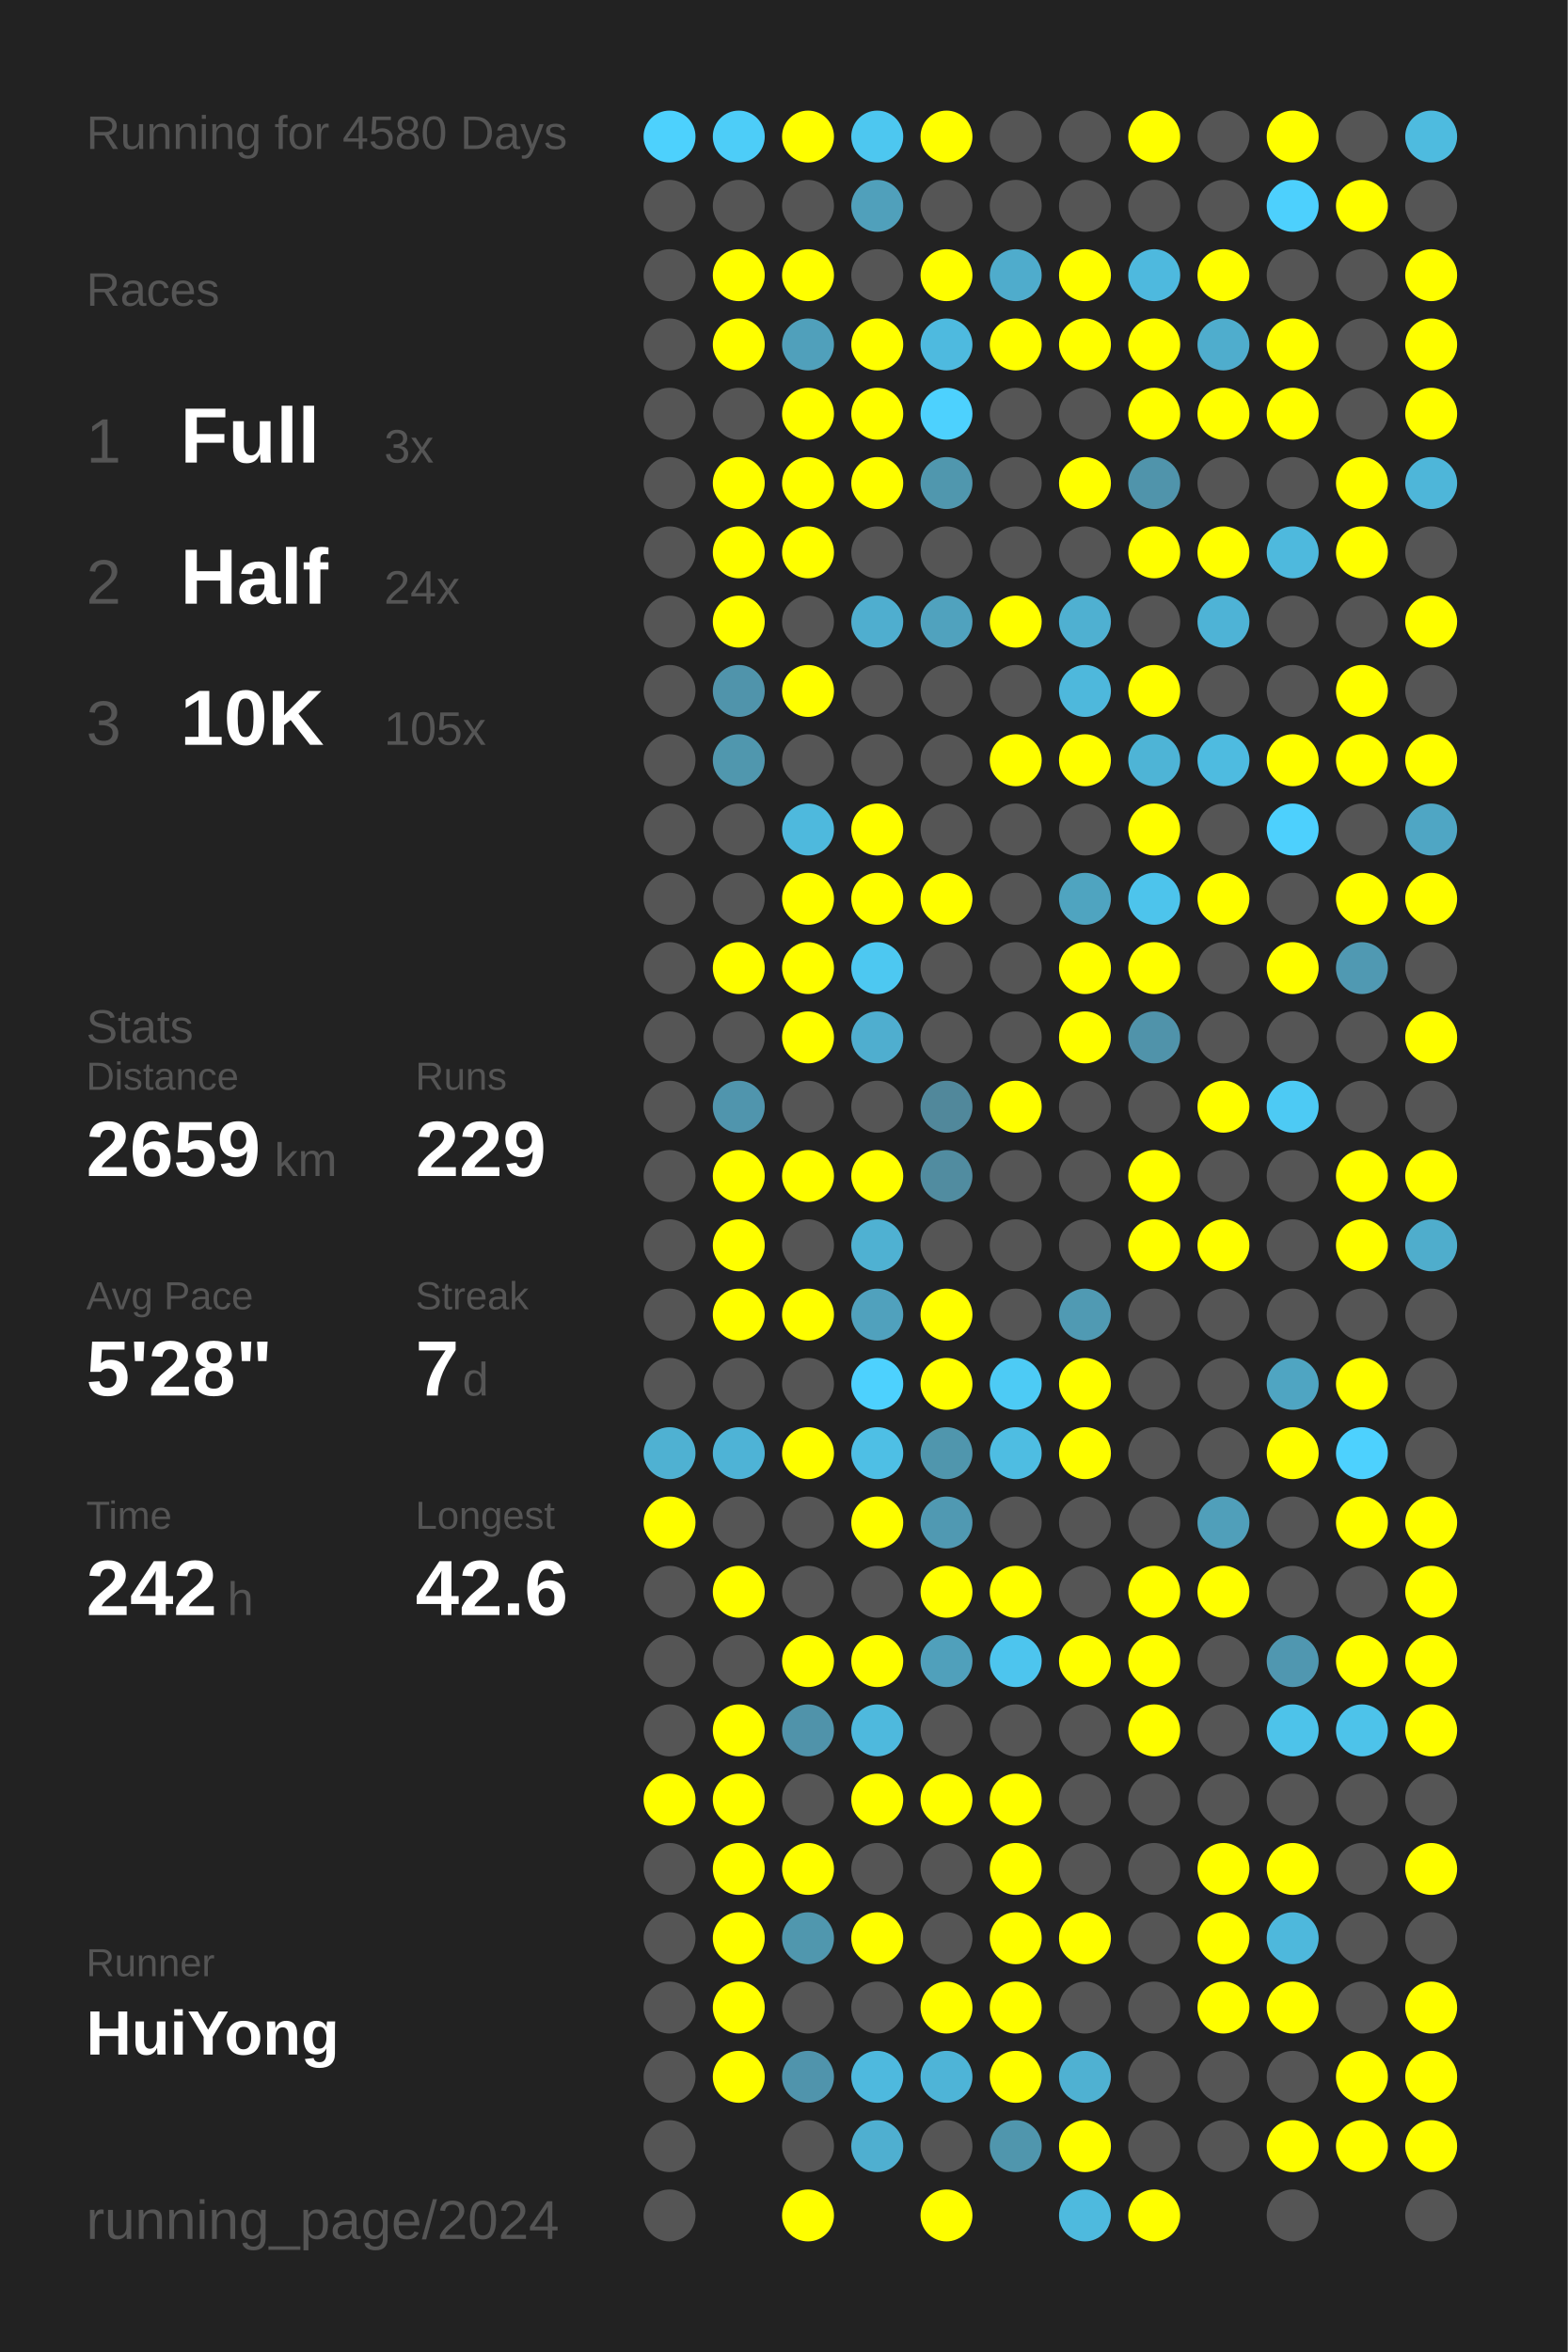
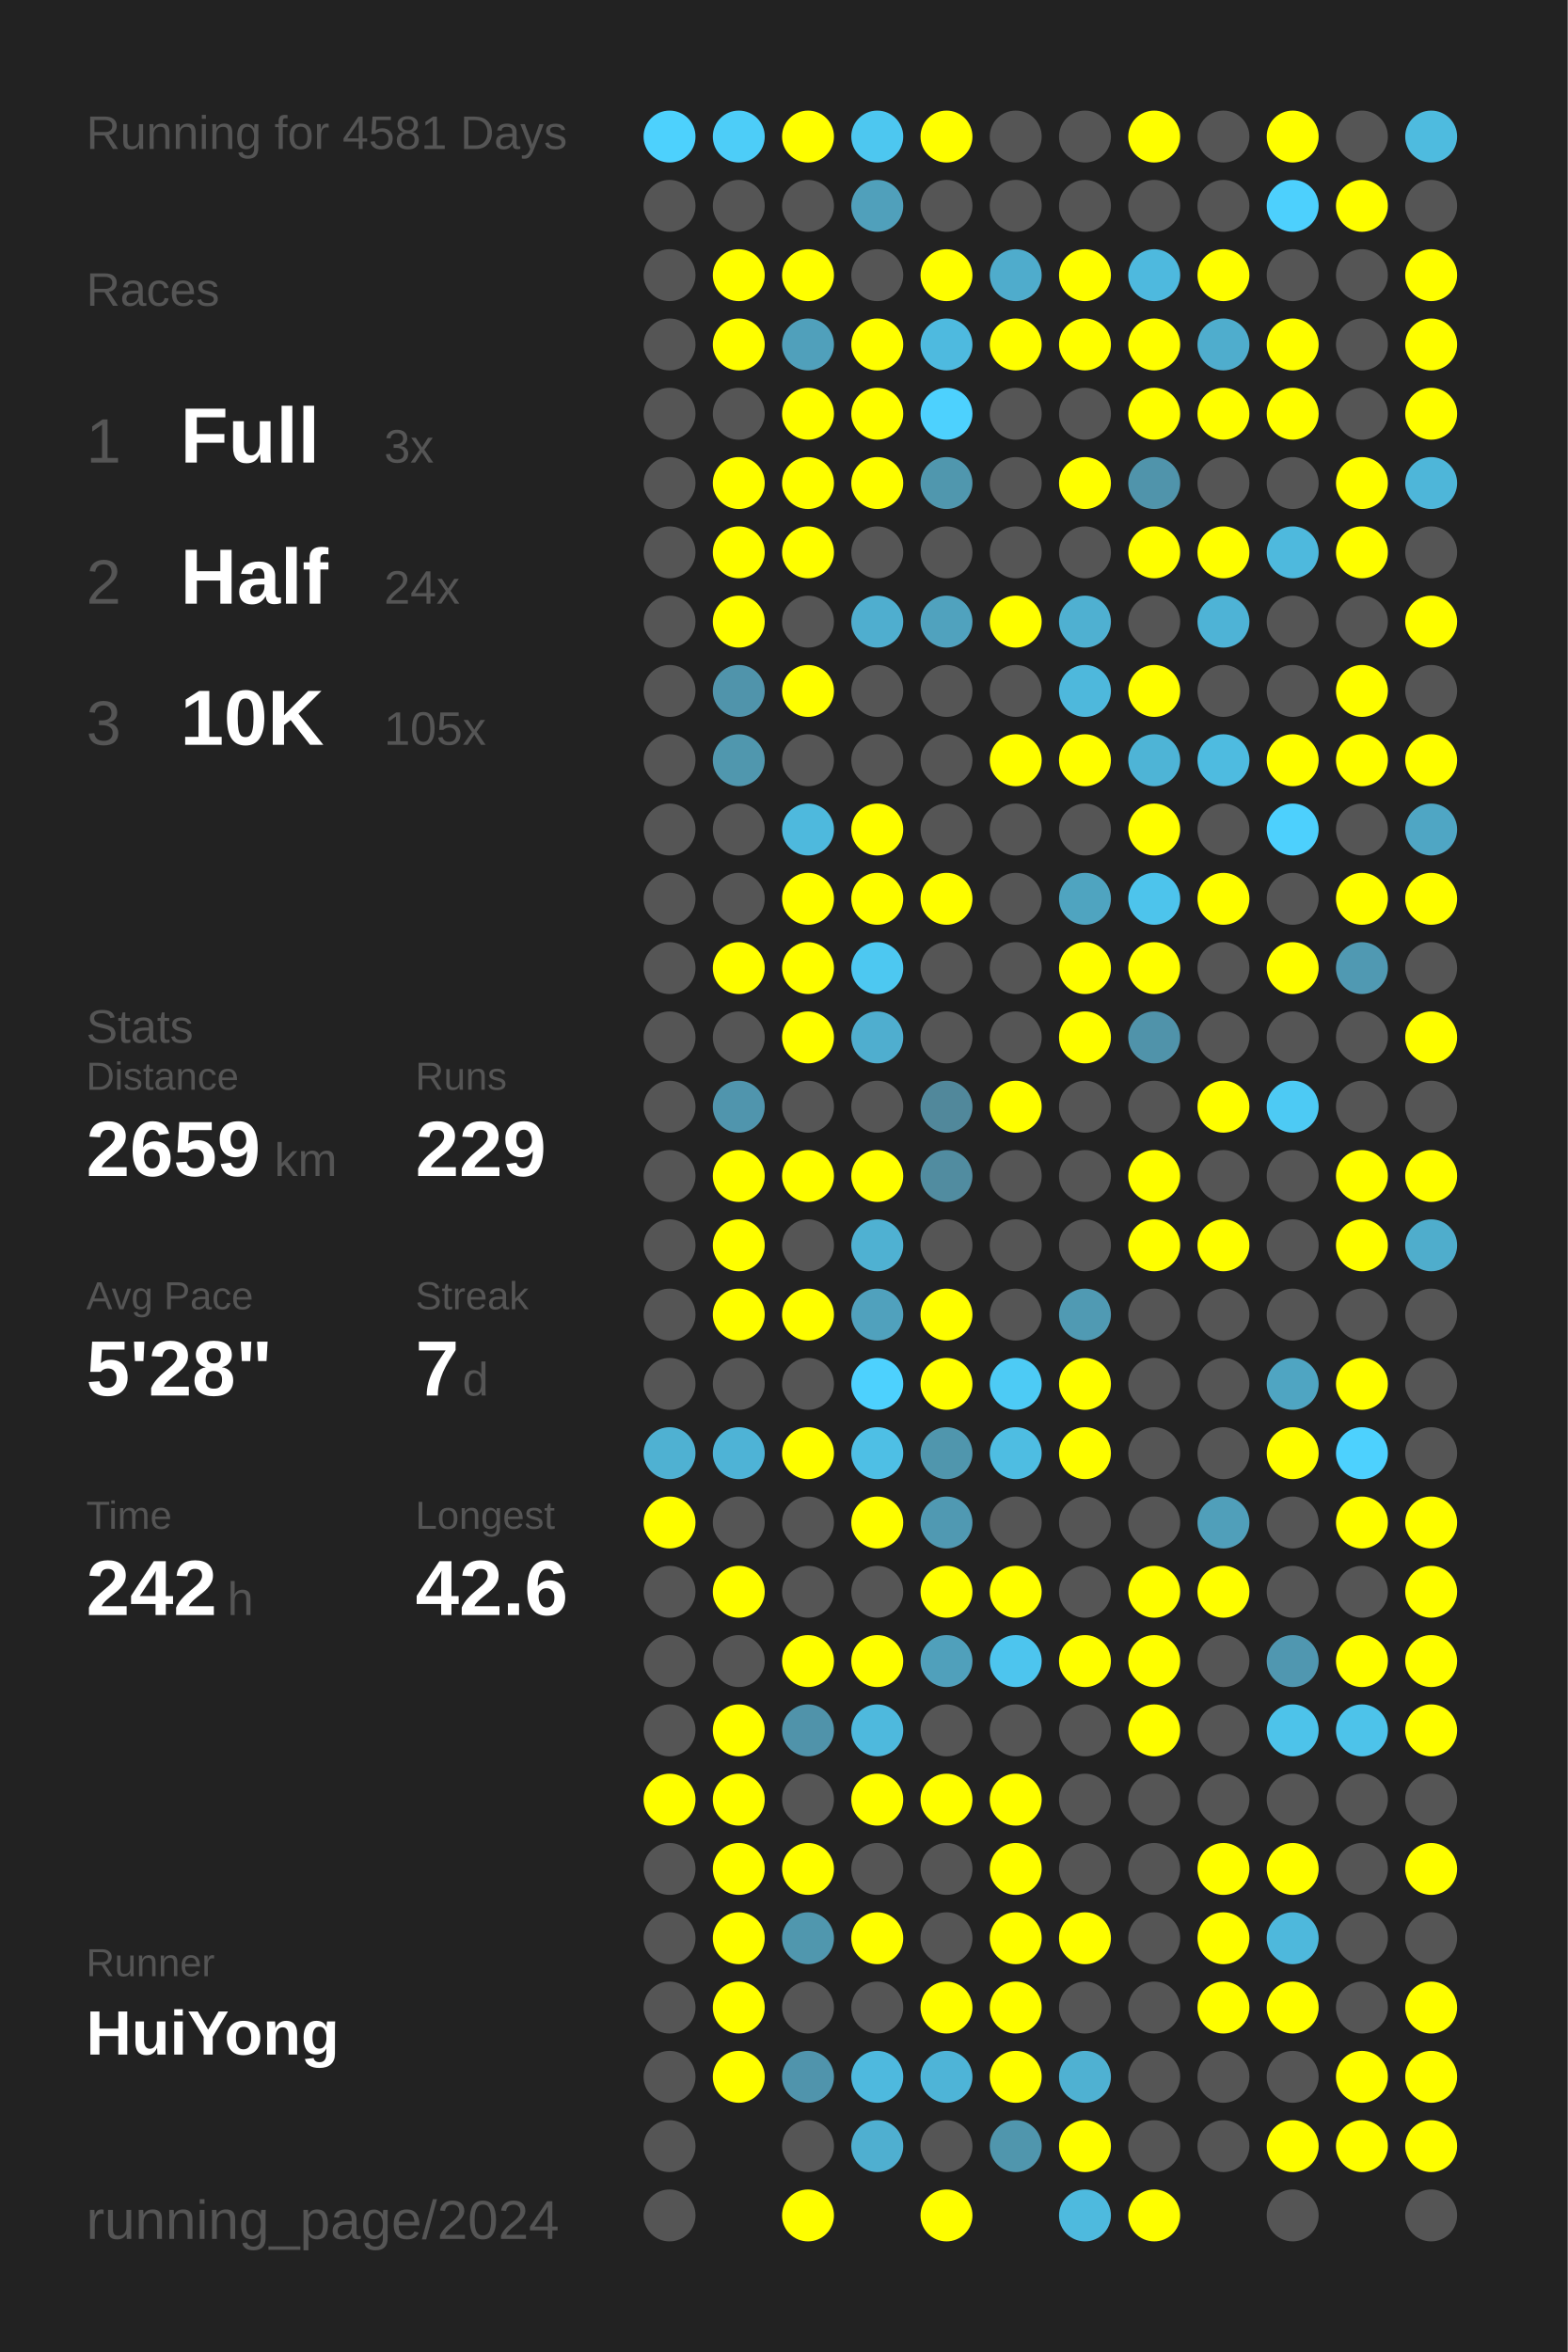
<svg xmlns="http://www.w3.org/2000/svg" baseProfile="full" height="300mm" version="1.1" viewBox="0,0,200,300" width="200mm">
  <defs />
  <rect fill="#222222" height="300" width="200" x="0" y="0" />
-   <text fill="#555555" style="font-size:6px; font-family:Arial;" x="11" y="19">Running for 4580 Days</text>
+   <text fill="#555555" style="font-size:6px; font-family:Arial;" x="11" y="19">Running for 4581 Days</text>
  <text fill="#555555" style="font-size:6px; font-family:Arial;" x="11" y="39">Races</text>
  <text fill="#555555" style="font-size:8px; font-family:Arial;" x="11" y="59">1</text>
  <text fill="#FFFFFF" style="font-size:10px; font-family:Arial; font-weight:bold;" x="23" y="59">Full</text>
  <text fill="#555555" style="font-size:6px; font-family:Arial;" x="49" y="59">3x</text>
  <text fill="#555555" style="font-size:8px; font-family:Arial;" x="11" y="77">2</text>
  <text fill="#FFFFFF" style="font-size:10px; font-family:Arial; font-weight:bold;" x="23" y="77">Half</text>
  <text fill="#555555" style="font-size:6px; font-family:Arial;" x="49" y="77">24x</text>
  <text fill="#555555" style="font-size:8px; font-family:Arial;" x="11" y="95">3</text>
  <text fill="#FFFFFF" style="font-size:10px; font-family:Arial; font-weight:bold;" x="23" y="95">10K</text>
  <text fill="#555555" style="font-size:6px; font-family:Arial;" x="49" y="95">105x</text>
  <text fill="#555555" style="font-size:6px; font-family:Arial;" x="11" y="133">Stats</text>
  <text fill="#555555" style="font-size:5px; font-family:Arial;" x="11" y="139">Distance</text>
  <text fill="#FFFFFF" style="font-size:10px; font-family:Arial; font-weight:bold;" x="11" y="150">2659</text>
  <text fill="#555555" style="font-size:6px; font-family:Arial;" x="35" y="150">km</text>
  <text fill="#555555" style="font-size:5px; font-family:Arial;" x="53" y="139">Runs</text>
  <text fill="#FFFFFF" style="font-size:10px; font-family:Arial; font-weight:bold;" x="53" y="150">229</text>
  <text fill="#555555" style="font-size:5px; font-family:Arial;" x="11" y="167">Avg Pace</text>
  <text fill="#FFFFFF" style="font-size:10px; font-family:Arial; font-weight:bold;" x="11" y="178">5'28"</text>
  <text fill="#555555" style="font-size:5px; font-family:Arial;" x="53" y="167">Streak</text>
  <text fill="#FFFFFF" style="font-size:10px; font-family:Arial; font-weight:bold;" x="53" y="178">7</text>
  <text fill="#555555" style="font-size:6px; font-family:Arial;" x="59" y="178">d</text>
  <text fill="#555555" style="font-size:5px; font-family:Arial;" x="11" y="195">Time</text>
  <text fill="#FFFFFF" style="font-size:10px; font-family:Arial; font-weight:bold;" x="11" y="206">242</text>
  <text fill="#555555" style="font-size:6px; font-family:Arial;" x="29" y="206">h</text>
  <text fill="#555555" style="font-size:5px; font-family:Arial;" x="53" y="195">Longest</text>
  <text fill="#FFFFFF" style="font-size:10px; font-family:Arial; font-weight:bold;" x="53" y="206">42.6</text>
  <text fill="#555555" style="font-size:5px; font-family:Arial;" x="11" y="252.065">Runner</text>
  <text fill="#FFFFFF" style="font-size:8px; font-family:Arial; font-weight:bold;" x="11" y="262.065">HuiYong</text>
  <text fill="#555555" style="font-size:7px; font-family:Arial;" x="11" y="285.581">running_page/2024</text>
  <circle cx="85.417" cy="17.419" fill="#4dd1fd" r="3.312" />
  <circle cx="85.417" cy="26.258" fill="#555555" r="3.312" />
  <circle cx="85.417" cy="35.097" fill="#555555" r="3.312" />
  <circle cx="85.417" cy="43.935" fill="#555555" r="3.312" />
  <circle cx="85.417" cy="52.774" fill="#555555" r="3.312" />
  <circle cx="85.417" cy="61.613" fill="#555555" r="3.312" />
  <circle cx="85.417" cy="70.452" fill="#555555" r="3.312" />
  <circle cx="85.417" cy="79.29" fill="#555555" r="3.312" />
  <circle cx="85.417" cy="88.129" fill="#555555" r="3.312" />
  <circle cx="85.417" cy="96.968" fill="#555555" r="3.312" />
  <circle cx="85.417" cy="105.806" fill="#555555" r="3.312" />
  <circle cx="85.417" cy="114.645" fill="#555555" r="3.312" />
  <circle cx="85.417" cy="123.484" fill="#555555" r="3.312" />
  <circle cx="85.417" cy="132.323" fill="#555555" r="3.312" />
  <circle cx="85.417" cy="141.161" fill="#555555" r="3.312" />
  <circle cx="85.417" cy="150" fill="#555555" r="3.312" />
  <circle cx="85.417" cy="158.839" fill="#555555" r="3.312" />
  <circle cx="85.417" cy="167.677" fill="#555555" r="3.312" />
  <circle cx="85.417" cy="176.516" fill="#555555" r="3.312" />
  <circle cx="85.417" cy="185.355" fill="#4fb1d2" r="3.312" />
  <circle cx="85.417" cy="194.194" fill="#FFFF00" r="3.312" />
  <circle cx="85.417" cy="203.032" fill="#555555" r="3.312" />
  <circle cx="85.417" cy="211.871" fill="#555555" r="3.312" />
  <circle cx="85.417" cy="220.71" fill="#555555" r="3.312" />
  <circle cx="85.417" cy="229.548" fill="#FFFF00" r="3.312" />
  <circle cx="85.417" cy="238.387" fill="#555555" r="3.312" />
  <circle cx="85.417" cy="247.226" fill="#555555" r="3.312" />
  <circle cx="85.417" cy="256.065" fill="#555555" r="3.312" />
  <circle cx="85.417" cy="264.903" fill="#555555" r="3.312" />
  <circle cx="85.417" cy="273.742" fill="#555555" r="3.312" />
  <circle cx="85.417" cy="282.581" fill="#555555" r="3.312" />
  <circle cx="94.25" cy="17.419" fill="#4dcdf8" r="3.312" />
  <circle cx="94.25" cy="26.258" fill="#555555" r="3.312" />
  <circle cx="94.25" cy="35.097" fill="#FFFF00" r="3.312" />
  <circle cx="94.25" cy="43.935" fill="#FFFF00" r="3.312" />
  <circle cx="94.25" cy="52.774" fill="#555555" r="3.312" />
  <circle cx="94.25" cy="61.613" fill="#FFFF00" r="3.312" />
  <circle cx="94.25" cy="70.452" fill="#FFFF00" r="3.312" />
  <circle cx="94.25" cy="79.29" fill="#FFFF00" r="3.312" />
  <circle cx="94.25" cy="88.129" fill="#5094ab" r="3.312" />
  <circle cx="94.25" cy="96.968" fill="#5097ae" r="3.312" />
  <circle cx="94.25" cy="105.806" fill="#555555" r="3.312" />
  <circle cx="94.25" cy="114.645" fill="#555555" r="3.312" />
  <circle cx="94.25" cy="123.484" fill="#FFFF00" r="3.312" />
  <circle cx="94.25" cy="132.323" fill="#555555" r="3.312" />
  <circle cx="94.25" cy="141.161" fill="#5095ad" r="3.312" />
  <circle cx="94.25" cy="150" fill="#FFFF00" r="3.312" />
  <circle cx="94.25" cy="158.839" fill="#FFFF00" r="3.312" />
  <circle cx="94.25" cy="167.677" fill="#FFFF00" r="3.312" />
  <circle cx="94.25" cy="176.516" fill="#555555" r="3.312" />
  <circle cx="94.25" cy="185.355" fill="#4eb3d6" r="3.312" />
  <circle cx="94.25" cy="194.194" fill="#555555" r="3.312" />
  <circle cx="94.25" cy="203.032" fill="#FFFF00" r="3.312" />
  <circle cx="94.25" cy="211.871" fill="#555555" r="3.312" />
  <circle cx="94.25" cy="220.71" fill="#FFFF00" r="3.312" />
  <circle cx="94.25" cy="229.548" fill="#FFFF00" r="3.312" />
  <circle cx="94.25" cy="238.387" fill="#FFFF00" r="3.312" />
  <circle cx="94.25" cy="247.226" fill="#FFFF00" r="3.312" />
  <circle cx="94.25" cy="256.065" fill="#FFFF00" r="3.312" />
  <circle cx="94.25" cy="264.903" fill="#FFFF00" r="3.312" />
  <circle cx="103.083" cy="17.419" fill="#FFFF00" r="3.312" />
  <circle cx="103.083" cy="26.258" fill="#555555" r="3.312" />
  <circle cx="103.083" cy="35.097" fill="#FFFF00" r="3.312" />
  <circle cx="103.083" cy="43.935" fill="#50a0bb" r="3.312" />
  <circle cx="103.083" cy="52.774" fill="#FFFF00" r="3.312" />
  <circle cx="103.083" cy="61.613" fill="#FFFF00" r="3.312" />
  <circle cx="103.083" cy="70.452" fill="#FFFF00" r="3.312" />
  <circle cx="103.083" cy="79.29" fill="#555555" r="3.312" />
  <circle cx="103.083" cy="88.129" fill="#FFFF00" r="3.312" />
  <circle cx="103.083" cy="96.968" fill="#555555" r="3.312" />
  <circle cx="103.083" cy="105.806" fill="#4eb9dd" r="3.312" />
  <circle cx="103.083" cy="114.645" fill="#FFFF00" r="3.312" />
  <circle cx="103.083" cy="123.484" fill="#FFFF00" r="3.312" />
  <circle cx="103.083" cy="132.323" fill="#FFFF00" r="3.312" />
  <circle cx="103.083" cy="141.161" fill="#555555" r="3.312" />
  <circle cx="103.083" cy="150" fill="#FFFF00" r="3.312" />
  <circle cx="103.083" cy="158.839" fill="#555555" r="3.312" />
  <circle cx="103.083" cy="167.677" fill="#FFFF00" r="3.312" />
  <circle cx="103.083" cy="176.516" fill="#555555" r="3.312" />
  <circle cx="103.083" cy="185.355" fill="#FFFF00" r="3.312" />
  <circle cx="103.083" cy="194.194" fill="#555555" r="3.312" />
  <circle cx="103.083" cy="203.032" fill="#555555" r="3.312" />
  <circle cx="103.083" cy="211.871" fill="#FFFF00" r="3.312" />
  <circle cx="103.083" cy="220.71" fill="#5093aa" r="3.312" />
  <circle cx="103.083" cy="229.548" fill="#555555" r="3.312" />
  <circle cx="103.083" cy="238.387" fill="#FFFF00" r="3.312" />
  <circle cx="103.083" cy="247.226" fill="#5097ae" r="3.312" />
  <circle cx="103.083" cy="256.065" fill="#555555" r="3.312" />
  <circle cx="103.083" cy="264.903" fill="#5094ac" r="3.312" />
  <circle cx="103.083" cy="273.742" fill="#555555" r="3.312" />
  <circle cx="103.083" cy="282.581" fill="#FFFF00" r="3.312" />
  <circle cx="111.917" cy="17.419" fill="#4dc7f0" r="3.312" />
  <circle cx="111.917" cy="26.258" fill="#50a0bb" r="3.312" />
  <circle cx="111.917" cy="35.097" fill="#555555" r="3.312" />
  <circle cx="111.917" cy="43.935" fill="#FFFF00" r="3.312" />
  <circle cx="111.917" cy="52.774" fill="#FFFF00" r="3.312" />
  <circle cx="111.917" cy="61.613" fill="#FFFF00" r="3.312" />
  <circle cx="111.917" cy="70.452" fill="#555555" r="3.312" />
  <circle cx="111.917" cy="79.29" fill="#4faecf" r="3.312" />
  <circle cx="111.917" cy="88.129" fill="#555555" r="3.312" />
  <circle cx="111.917" cy="96.968" fill="#555555" r="3.312" />
  <circle cx="111.917" cy="105.806" fill="#FFFF00" r="3.312" />
  <circle cx="111.917" cy="114.645" fill="#FFFF00" r="3.312" />
  <circle cx="111.917" cy="123.484" fill="#4dc8f1" r="3.312" />
  <circle cx="111.917" cy="132.323" fill="#4faecf" r="3.312" />
  <circle cx="111.917" cy="141.161" fill="#555555" r="3.312" />
  <circle cx="111.917" cy="150" fill="#FFFF00" r="3.312" />
  <circle cx="111.917" cy="158.839" fill="#4fb1d2" r="3.312" />
  <circle cx="111.917" cy="167.677" fill="#50a1bd" r="3.312" />
  <circle cx="111.917" cy="176.516" fill="#4dd1fe" r="3.312" />
  <circle cx="111.917" cy="185.355" fill="#4ebfe5" r="3.312" />
  <circle cx="111.917" cy="194.194" fill="#FFFF00" r="3.312" />
  <circle cx="111.917" cy="203.032" fill="#555555" r="3.312" />
  <circle cx="111.917" cy="211.871" fill="#FFFF00" r="3.312" />
  <circle cx="111.917" cy="220.71" fill="#4eb9dd" r="3.312" />
  <circle cx="111.917" cy="229.548" fill="#FFFF00" r="3.312" />
  <circle cx="111.917" cy="238.387" fill="#555555" r="3.312" />
  <circle cx="111.917" cy="247.226" fill="#FFFF00" r="3.312" />
  <circle cx="111.917" cy="256.065" fill="#555555" r="3.312" />
  <circle cx="111.917" cy="264.903" fill="#4eb9de" r="3.312" />
  <circle cx="111.917" cy="273.742" fill="#4fafd0" r="3.312" />
  <circle cx="120.75" cy="17.419" fill="#FFFF00" r="3.312" />
  <circle cx="120.75" cy="26.258" fill="#555555" r="3.312" />
  <circle cx="120.75" cy="35.097" fill="#FFFF00" r="3.312" />
  <circle cx="120.75" cy="43.935" fill="#4ebadf" r="3.312" />
  <circle cx="120.75" cy="52.774" fill="#4dd1fe" r="3.312" />
  <circle cx="120.75" cy="61.613" fill="#5097ae" r="3.312" />
  <circle cx="120.75" cy="70.452" fill="#555555" r="3.312" />
  <circle cx="120.75" cy="79.29" fill="#50a2be" r="3.312" />
  <circle cx="120.75" cy="88.129" fill="#555555" r="3.312" />
  <circle cx="120.75" cy="96.968" fill="#555555" r="3.312" />
  <circle cx="120.75" cy="105.806" fill="#555555" r="3.312" />
  <circle cx="120.75" cy="114.645" fill="#FFFF00" r="3.312" />
  <circle cx="120.75" cy="123.484" fill="#555555" r="3.312" />
  <circle cx="120.75" cy="132.323" fill="#555555" r="3.312" />
  <circle cx="120.75" cy="141.161" fill="#51889b" r="3.312" />
  <circle cx="120.75" cy="150" fill="#518ca0" r="3.312" />
  <circle cx="120.75" cy="158.839" fill="#555555" r="3.312" />
  <circle cx="120.75" cy="167.677" fill="#FFFF00" r="3.312" />
  <circle cx="120.75" cy="176.516" fill="#FFFF00" r="3.312" />
  <circle cx="120.75" cy="185.355" fill="#5096ad" r="3.312" />
  <circle cx="120.75" cy="194.194" fill="#5099b2" r="3.312" />
  <circle cx="120.75" cy="203.032" fill="#FFFF00" r="3.312" />
  <circle cx="120.75" cy="211.871" fill="#50a0bb" r="3.312" />
  <circle cx="120.75" cy="220.71" fill="#555555" r="3.312" />
  <circle cx="120.75" cy="229.548" fill="#FFFF00" r="3.312" />
  <circle cx="120.75" cy="238.387" fill="#555555" r="3.312" />
  <circle cx="120.75" cy="247.226" fill="#555555" r="3.312" />
  <circle cx="120.75" cy="256.065" fill="#FFFF00" r="3.312" />
  <circle cx="120.75" cy="264.903" fill="#4eb4d7" r="3.312" />
  <circle cx="120.75" cy="273.742" fill="#555555" r="3.312" />
  <circle cx="120.75" cy="282.581" fill="#FFFF00" r="3.312" />
  <circle cx="129.583" cy="17.419" fill="#555555" r="3.312" />
  <circle cx="129.583" cy="26.258" fill="#555555" r="3.312" />
  <circle cx="129.583" cy="35.097" fill="#4faccc" r="3.312" />
  <circle cx="129.583" cy="43.935" fill="#FFFF00" r="3.312" />
  <circle cx="129.583" cy="52.774" fill="#555555" r="3.312" />
  <circle cx="129.583" cy="61.613" fill="#555555" r="3.312" />
  <circle cx="129.583" cy="70.452" fill="#555555" r="3.312" />
  <circle cx="129.583" cy="79.29" fill="#FFFF00" r="3.312" />
  <circle cx="129.583" cy="88.129" fill="#555555" r="3.312" />
  <circle cx="129.583" cy="96.968" fill="#FFFF00" r="3.312" />
  <circle cx="129.583" cy="105.806" fill="#555555" r="3.312" />
  <circle cx="129.583" cy="114.645" fill="#555555" r="3.312" />
  <circle cx="129.583" cy="123.484" fill="#555555" r="3.312" />
  <circle cx="129.583" cy="132.323" fill="#555555" r="3.312" />
  <circle cx="129.583" cy="141.161" fill="#FFFF00" r="3.312" />
  <circle cx="129.583" cy="150" fill="#555555" r="3.312" />
  <circle cx="129.583" cy="158.839" fill="#555555" r="3.312" />
  <circle cx="129.583" cy="167.677" fill="#555555" r="3.312" />
  <circle cx="129.583" cy="176.516" fill="#4dcbf5" r="3.312" />
  <circle cx="129.583" cy="185.355" fill="#4ebde2" r="3.312" />
  <circle cx="129.583" cy="194.194" fill="#555555" r="3.312" />
  <circle cx="129.583" cy="203.032" fill="#FFFF00" r="3.312" />
  <circle cx="129.583" cy="211.871" fill="#4dc5ee" r="3.312" />
  <circle cx="129.583" cy="220.71" fill="#555555" r="3.312" />
  <circle cx="129.583" cy="229.548" fill="#FFFF00" r="3.312" />
  <circle cx="129.583" cy="238.387" fill="#FFFF00" r="3.312" />
  <circle cx="129.583" cy="247.226" fill="#FFFF00" r="3.312" />
  <circle cx="129.583" cy="256.065" fill="#FFFF00" r="3.312" />
  <circle cx="129.583" cy="264.903" fill="#FFFF00" r="3.312" />
  <circle cx="129.583" cy="273.742" fill="#5096ad" r="3.312" />
  <circle cx="138.417" cy="17.419" fill="#555555" r="3.312" />
  <circle cx="138.417" cy="26.258" fill="#555555" r="3.312" />
  <circle cx="138.417" cy="35.097" fill="#FFFF00" r="3.312" />
  <circle cx="138.417" cy="43.935" fill="#FFFF00" r="3.312" />
  <circle cx="138.417" cy="52.774" fill="#555555" r="3.312" />
  <circle cx="138.417" cy="61.613" fill="#FFFF00" r="3.312" />
  <circle cx="138.417" cy="70.452" fill="#555555" r="3.312" />
  <circle cx="138.417" cy="79.29" fill="#4fb0d1" r="3.312" />
  <circle cx="138.417" cy="88.129" fill="#4eb8dc" r="3.312" />
  <circle cx="138.417" cy="96.968" fill="#FFFF00" r="3.312" />
  <circle cx="138.417" cy="105.806" fill="#555555" r="3.312" />
  <circle cx="138.417" cy="114.645" fill="#4fa4c0" r="3.312" />
  <circle cx="138.417" cy="123.484" fill="#FFFF00" r="3.312" />
  <circle cx="138.417" cy="132.323" fill="#FFFF00" r="3.312" />
  <circle cx="138.417" cy="141.161" fill="#555555" r="3.312" />
  <circle cx="138.417" cy="150" fill="#555555" r="3.312" />
  <circle cx="138.417" cy="158.839" fill="#555555" r="3.312" />
  <circle cx="138.417" cy="167.677" fill="#509ab3" r="3.312" />
  <circle cx="138.417" cy="176.516" fill="#FFFF00" r="3.312" />
  <circle cx="138.417" cy="185.355" fill="#FFFF00" r="3.312" />
  <circle cx="138.417" cy="194.194" fill="#555555" r="3.312" />
  <circle cx="138.417" cy="203.032" fill="#555555" r="3.312" />
  <circle cx="138.417" cy="211.871" fill="#FFFF00" r="3.312" />
  <circle cx="138.417" cy="220.71" fill="#555555" r="3.312" />
  <circle cx="138.417" cy="229.548" fill="#555555" r="3.312" />
  <circle cx="138.417" cy="238.387" fill="#555555" r="3.312" />
  <circle cx="138.417" cy="247.226" fill="#FFFF00" r="3.312" />
  <circle cx="138.417" cy="256.065" fill="#555555" r="3.312" />
  <circle cx="138.417" cy="264.903" fill="#4fb1d2" r="3.312" />
  <circle cx="138.417" cy="273.742" fill="#FFFF00" r="3.312" />
  <circle cx="138.417" cy="282.581" fill="#4ebade" r="3.312" />
  <circle cx="147.25" cy="17.419" fill="#FFFF00" r="3.312" />
  <circle cx="147.25" cy="26.258" fill="#555555" r="3.312" />
  <circle cx="147.25" cy="35.097" fill="#4eb9de" r="3.312" />
  <circle cx="147.25" cy="43.935" fill="#FFFF00" r="3.312" />
  <circle cx="147.25" cy="52.774" fill="#FFFF00" r="3.312" />
  <circle cx="147.25" cy="61.613" fill="#5094ab" r="3.312" />
  <circle cx="147.25" cy="70.452" fill="#FFFF00" r="3.312" />
  <circle cx="147.25" cy="79.29" fill="#555555" r="3.312" />
  <circle cx="147.25" cy="88.129" fill="#FFFF00" r="3.312" />
  <circle cx="147.25" cy="96.968" fill="#4eb4d6" r="3.312" />
  <circle cx="147.25" cy="105.806" fill="#FFFF00" r="3.312" />
  <circle cx="147.25" cy="114.645" fill="#4dc4ec" r="3.312" />
  <circle cx="147.25" cy="123.484" fill="#FFFF00" r="3.312" />
  <circle cx="147.25" cy="132.323" fill="#5093aa" r="3.312" />
  <circle cx="147.25" cy="141.161" fill="#555555" r="3.312" />
  <circle cx="147.25" cy="150" fill="#FFFF00" r="3.312" />
  <circle cx="147.25" cy="158.839" fill="#FFFF00" r="3.312" />
  <circle cx="147.25" cy="167.677" fill="#555555" r="3.312" />
  <circle cx="147.25" cy="176.516" fill="#555555" r="3.312" />
  <circle cx="147.25" cy="185.355" fill="#555555" r="3.312" />
  <circle cx="147.25" cy="194.194" fill="#555555" r="3.312" />
  <circle cx="147.25" cy="203.032" fill="#FFFF00" r="3.312" />
  <circle cx="147.25" cy="211.871" fill="#FFFF00" r="3.312" />
  <circle cx="147.25" cy="220.71" fill="#FFFF00" r="3.312" />
  <circle cx="147.25" cy="229.548" fill="#555555" r="3.312" />
  <circle cx="147.25" cy="238.387" fill="#555555" r="3.312" />
  <circle cx="147.25" cy="247.226" fill="#555555" r="3.312" />
  <circle cx="147.25" cy="256.065" fill="#555555" r="3.312" />
  <circle cx="147.25" cy="264.903" fill="#555555" r="3.312" />
  <circle cx="147.25" cy="273.742" fill="#555555" r="3.312" />
  <circle cx="147.25" cy="282.581" fill="#FFFF00" r="3.312" />
  <circle cx="156.083" cy="17.419" fill="#555555" r="3.312" />
  <circle cx="156.083" cy="26.258" fill="#555555" r="3.312" />
  <circle cx="156.083" cy="35.097" fill="#FFFF00" r="3.312" />
  <circle cx="156.083" cy="43.935" fill="#4fadcd" r="3.312" />
  <circle cx="156.083" cy="52.774" fill="#FFFF00" r="3.312" />
  <circle cx="156.083" cy="61.613" fill="#555555" r="3.312" />
  <circle cx="156.083" cy="70.452" fill="#FFFF00" r="3.312" />
  <circle cx="156.083" cy="79.29" fill="#4eb3d6" r="3.312" />
  <circle cx="156.083" cy="88.129" fill="#555555" r="3.312" />
  <circle cx="156.083" cy="96.968" fill="#4ebbe0" r="3.312" />
  <circle cx="156.083" cy="105.806" fill="#555555" r="3.312" />
  <circle cx="156.083" cy="114.645" fill="#FFFF00" r="3.312" />
  <circle cx="156.083" cy="123.484" fill="#555555" r="3.312" />
  <circle cx="156.083" cy="132.323" fill="#555555" r="3.312" />
  <circle cx="156.083" cy="141.161" fill="#FFFF00" r="3.312" />
  <circle cx="156.083" cy="150" fill="#555555" r="3.312" />
  <circle cx="156.083" cy="158.839" fill="#FFFF00" r="3.312" />
  <circle cx="156.083" cy="167.677" fill="#555555" r="3.312" />
  <circle cx="156.083" cy="176.516" fill="#555555" r="3.312" />
  <circle cx="156.083" cy="185.355" fill="#555555" r="3.312" />
  <circle cx="156.083" cy="194.194" fill="#509fba" r="3.312" />
  <circle cx="156.083" cy="203.032" fill="#FFFF00" r="3.312" />
  <circle cx="156.083" cy="211.871" fill="#555555" r="3.312" />
  <circle cx="156.083" cy="220.71" fill="#555555" r="3.312" />
  <circle cx="156.083" cy="229.548" fill="#555555" r="3.312" />
  <circle cx="156.083" cy="238.387" fill="#FFFF00" r="3.312" />
  <circle cx="156.083" cy="247.226" fill="#FFFF00" r="3.312" />
  <circle cx="156.083" cy="256.065" fill="#FFFF00" r="3.312" />
  <circle cx="156.083" cy="264.903" fill="#555555" r="3.312" />
  <circle cx="156.083" cy="273.742" fill="#555555" r="3.312" />
  <circle cx="164.917" cy="17.419" fill="#FFFF00" r="3.312" />
  <circle cx="164.917" cy="26.258" fill="#4dd0fd" r="3.312" />
  <circle cx="164.917" cy="35.097" fill="#555555" r="3.312" />
  <circle cx="164.917" cy="43.935" fill="#FFFF00" r="3.312" />
  <circle cx="164.917" cy="52.774" fill="#FFFF00" r="3.312" />
  <circle cx="164.917" cy="61.613" fill="#555555" r="3.312" />
  <circle cx="164.917" cy="70.452" fill="#4eb9dd" r="3.312" />
  <circle cx="164.917" cy="79.29" fill="#555555" r="3.312" />
  <circle cx="164.917" cy="88.129" fill="#555555" r="3.312" />
  <circle cx="164.917" cy="96.968" fill="#FFFF00" r="3.312" />
  <circle cx="164.917" cy="105.806" fill="#4dd0fd" r="3.312" />
  <circle cx="164.917" cy="114.645" fill="#555555" r="3.312" />
  <circle cx="164.917" cy="123.484" fill="#FFFF00" r="3.312" />
  <circle cx="164.917" cy="132.323" fill="#555555" r="3.312" />
  <circle cx="164.917" cy="141.161" fill="#4dcaf4" r="3.312" />
  <circle cx="164.917" cy="150" fill="#555555" r="3.312" />
  <circle cx="164.917" cy="158.839" fill="#555555" r="3.312" />
  <circle cx="164.917" cy="167.677" fill="#555555" r="3.312" />
  <circle cx="164.917" cy="176.516" fill="#4fa5c2" r="3.312" />
  <circle cx="164.917" cy="185.355" fill="#FFFF00" r="3.312" />
  <circle cx="164.917" cy="194.194" fill="#555555" r="3.312" />
  <circle cx="164.917" cy="203.032" fill="#555555" r="3.312" />
  <circle cx="164.917" cy="211.871" fill="#5097b0" r="3.312" />
  <circle cx="164.917" cy="220.71" fill="#4dc3ea" r="3.312" />
  <circle cx="164.917" cy="229.548" fill="#555555" r="3.312" />
  <circle cx="164.917" cy="238.387" fill="#FFFF00" r="3.312" />
  <circle cx="164.917" cy="247.226" fill="#4eb8dc" r="3.312" />
  <circle cx="164.917" cy="256.065" fill="#FFFF00" r="3.312" />
  <circle cx="164.917" cy="264.903" fill="#555555" r="3.312" />
  <circle cx="164.917" cy="273.742" fill="#FFFF00" r="3.312" />
  <circle cx="164.917" cy="282.581" fill="#555555" r="3.312" />
  <circle cx="173.75" cy="17.419" fill="#555555" r="3.312" />
  <circle cx="173.75" cy="26.258" fill="#FFFF00" r="3.312" />
  <circle cx="173.75" cy="35.097" fill="#555555" r="3.312" />
  <circle cx="173.75" cy="43.935" fill="#555555" r="3.312" />
  <circle cx="173.75" cy="52.774" fill="#555555" r="3.312" />
  <circle cx="173.75" cy="61.613" fill="#FFFF00" r="3.312" />
  <circle cx="173.75" cy="70.452" fill="#FFFF00" r="3.312" />
  <circle cx="173.75" cy="79.29" fill="#555555" r="3.312" />
  <circle cx="173.75" cy="88.129" fill="#FFFF00" r="3.312" />
  <circle cx="173.75" cy="96.968" fill="#FFFF00" r="3.312" />
  <circle cx="173.75" cy="105.806" fill="#555555" r="3.312" />
  <circle cx="173.75" cy="114.645" fill="#FFFF00" r="3.312" />
  <circle cx="173.75" cy="123.484" fill="#5099b2" r="3.312" />
  <circle cx="173.75" cy="132.323" fill="#555555" r="3.312" />
  <circle cx="173.75" cy="141.161" fill="#555555" r="3.312" />
  <circle cx="173.75" cy="150" fill="#FFFF00" r="3.312" />
  <circle cx="173.75" cy="158.839" fill="#FFFF00" r="3.312" />
  <circle cx="173.75" cy="167.677" fill="#555555" r="3.312" />
  <circle cx="173.75" cy="176.516" fill="#FFFF00" r="3.312" />
  <circle cx="173.75" cy="185.355" fill="#4dd1fe" r="3.312" />
  <circle cx="173.75" cy="194.194" fill="#FFFF00" r="3.312" />
  <circle cx="173.75" cy="203.032" fill="#555555" r="3.312" />
  <circle cx="173.75" cy="211.871" fill="#FFFF00" r="3.312" />
  <circle cx="173.75" cy="220.71" fill="#4dc3ea" r="3.312" />
  <circle cx="173.75" cy="229.548" fill="#555555" r="3.312" />
  <circle cx="173.75" cy="238.387" fill="#555555" r="3.312" />
  <circle cx="173.75" cy="247.226" fill="#555555" r="3.312" />
  <circle cx="173.75" cy="256.065" fill="#555555" r="3.312" />
  <circle cx="173.75" cy="264.903" fill="#FFFF00" r="3.312" />
  <circle cx="173.75" cy="273.742" fill="#FFFF00" r="3.312" />
  <circle cx="182.583" cy="17.419" fill="#4ebbdf" r="3.312" />
  <circle cx="182.583" cy="26.258" fill="#555555" r="3.312" />
  <circle cx="182.583" cy="35.097" fill="#FFFF00" r="3.312" />
  <circle cx="182.583" cy="43.935" fill="#FFFF00" r="3.312" />
  <circle cx="182.583" cy="52.774" fill="#FFFF00" r="3.312" />
  <circle cx="182.583" cy="61.613" fill="#4eb6d9" r="3.312" />
  <circle cx="182.583" cy="70.452" fill="#555555" r="3.312" />
  <circle cx="182.583" cy="79.29" fill="#FFFF00" r="3.312" />
  <circle cx="182.583" cy="88.129" fill="#555555" r="3.312" />
  <circle cx="182.583" cy="96.968" fill="#FFFF00" r="3.312" />
  <circle cx="182.583" cy="105.806" fill="#4fa6c4" r="3.312" />
  <circle cx="182.583" cy="114.645" fill="#FFFF00" r="3.312" />
  <circle cx="182.583" cy="123.484" fill="#555555" r="3.312" />
  <circle cx="182.583" cy="132.323" fill="#FFFF00" r="3.312" />
  <circle cx="182.583" cy="141.161" fill="#555555" r="3.312" />
  <circle cx="182.583" cy="150" fill="#FFFF00" r="3.312" />
  <circle cx="182.583" cy="158.839" fill="#4fadcc" r="3.312" />
  <circle cx="182.583" cy="167.677" fill="#555555" r="3.312" />
  <circle cx="182.583" cy="176.516" fill="#555555" r="3.312" />
  <circle cx="182.583" cy="185.355" fill="#555555" r="3.312" />
  <circle cx="182.583" cy="194.194" fill="#FFFF00" r="3.312" />
  <circle cx="182.583" cy="203.032" fill="#FFFF00" r="3.312" />
  <circle cx="182.583" cy="211.871" fill="#FFFF00" r="3.312" />
  <circle cx="182.583" cy="220.71" fill="#FFFF00" r="3.312" />
  <circle cx="182.583" cy="229.548" fill="#555555" r="3.312" />
  <circle cx="182.583" cy="238.387" fill="#FFFF00" r="3.312" />
  <circle cx="182.583" cy="247.226" fill="#555555" r="3.312" />
  <circle cx="182.583" cy="256.065" fill="#FFFF00" r="3.312" />
  <circle cx="182.583" cy="264.903" fill="#FFFF00" r="3.312" />
  <circle cx="182.583" cy="273.742" fill="#FFFF00" r="3.312" />
  <circle cx="182.583" cy="282.581" fill="#555555" r="3.312" />
</svg>
